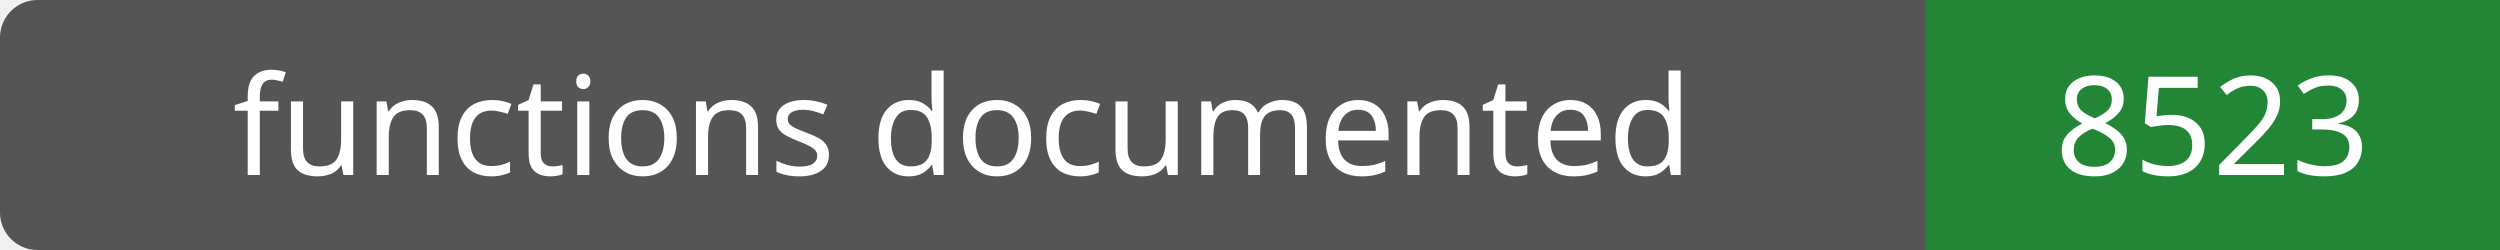
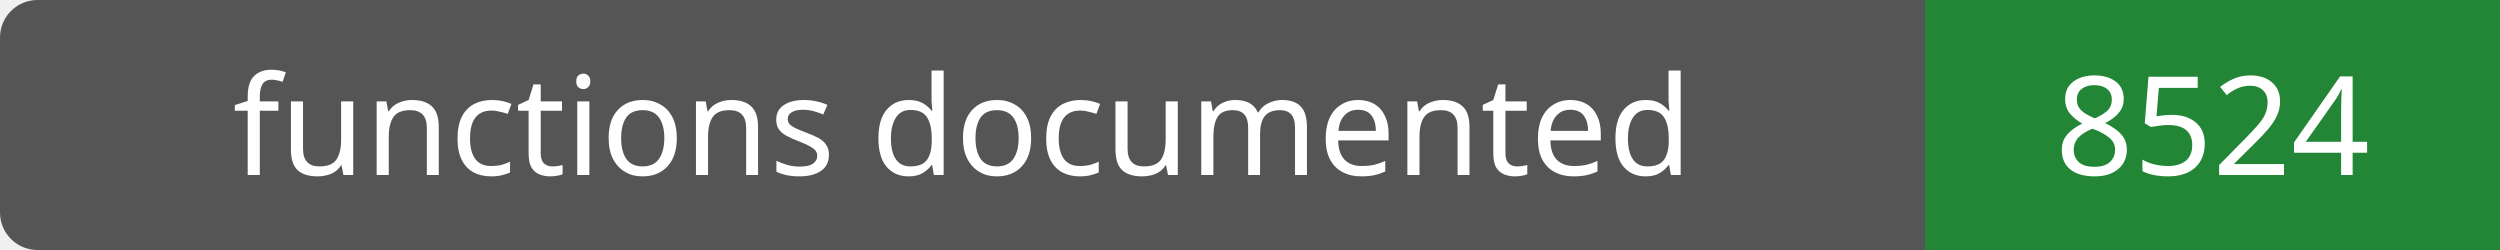
- <svg xmlns="http://www.w3.org/2000/svg" width="200" height="20" role="img" aria-label="functions documented: 8523">
+ <svg xmlns="http://www.w3.org/2000/svg" width="200" height="20" role="img" aria-label="functions documented: 8524">
  <rect width="200" height="20" rx="3" fill="#555" />
  <path fill="#238636" d="M154 0h46v20H154z" />
  <g fill="#fff" text-anchor="middle" font-family="Verdana,sans-serif" font-size="11">
    <text x="77.0" y="14">functions documented</text>
-     <text x="177.0" y="14">8523</text>
+     <text x="177.0" y="14">8524</text>
  </g>
</svg>
